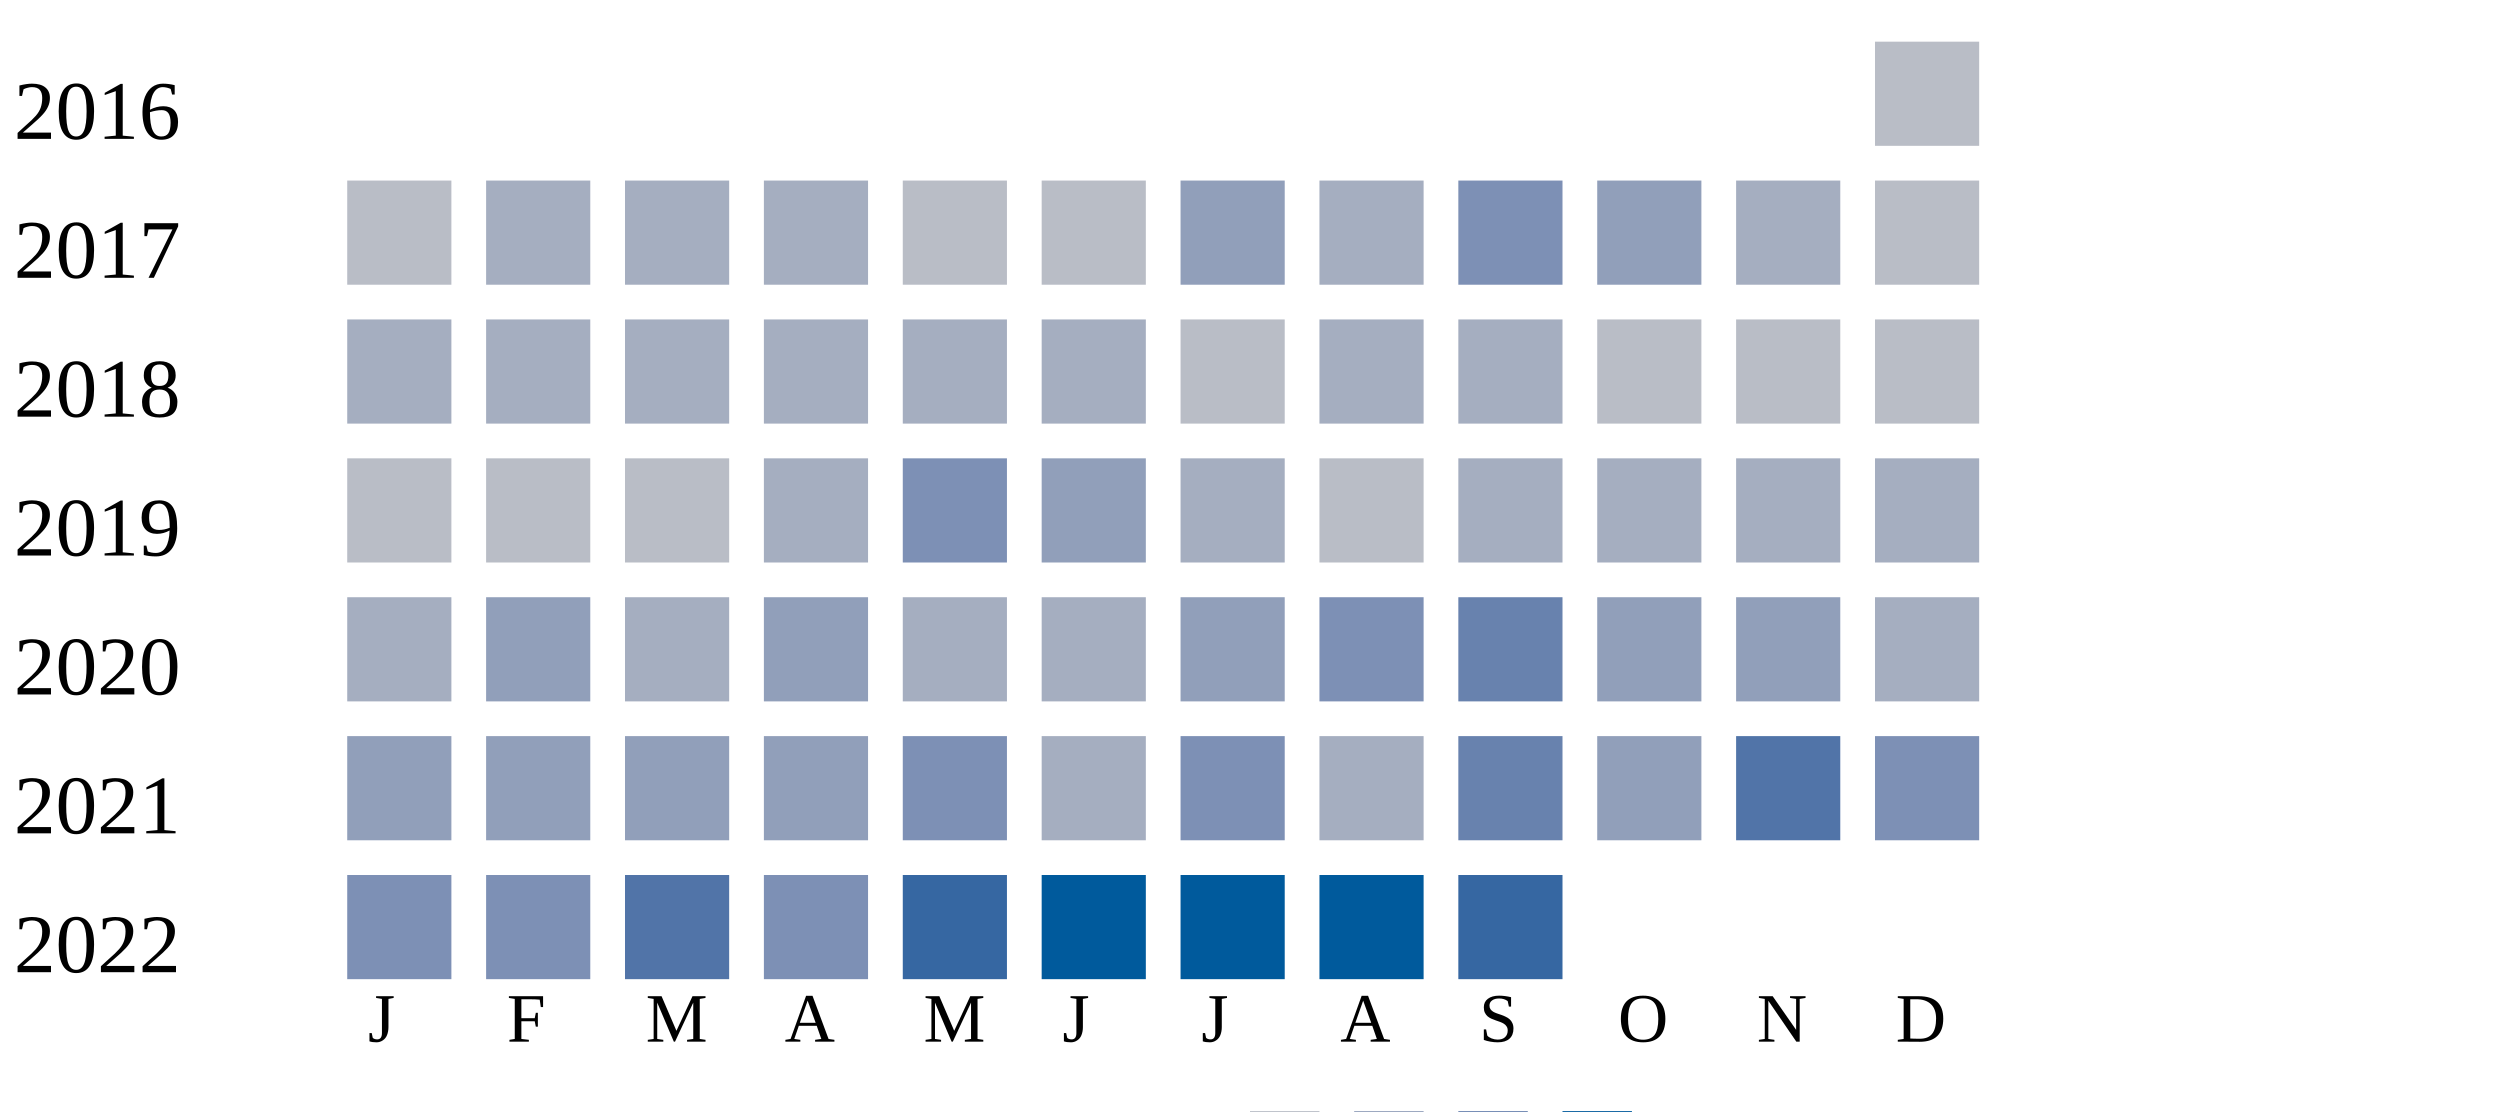
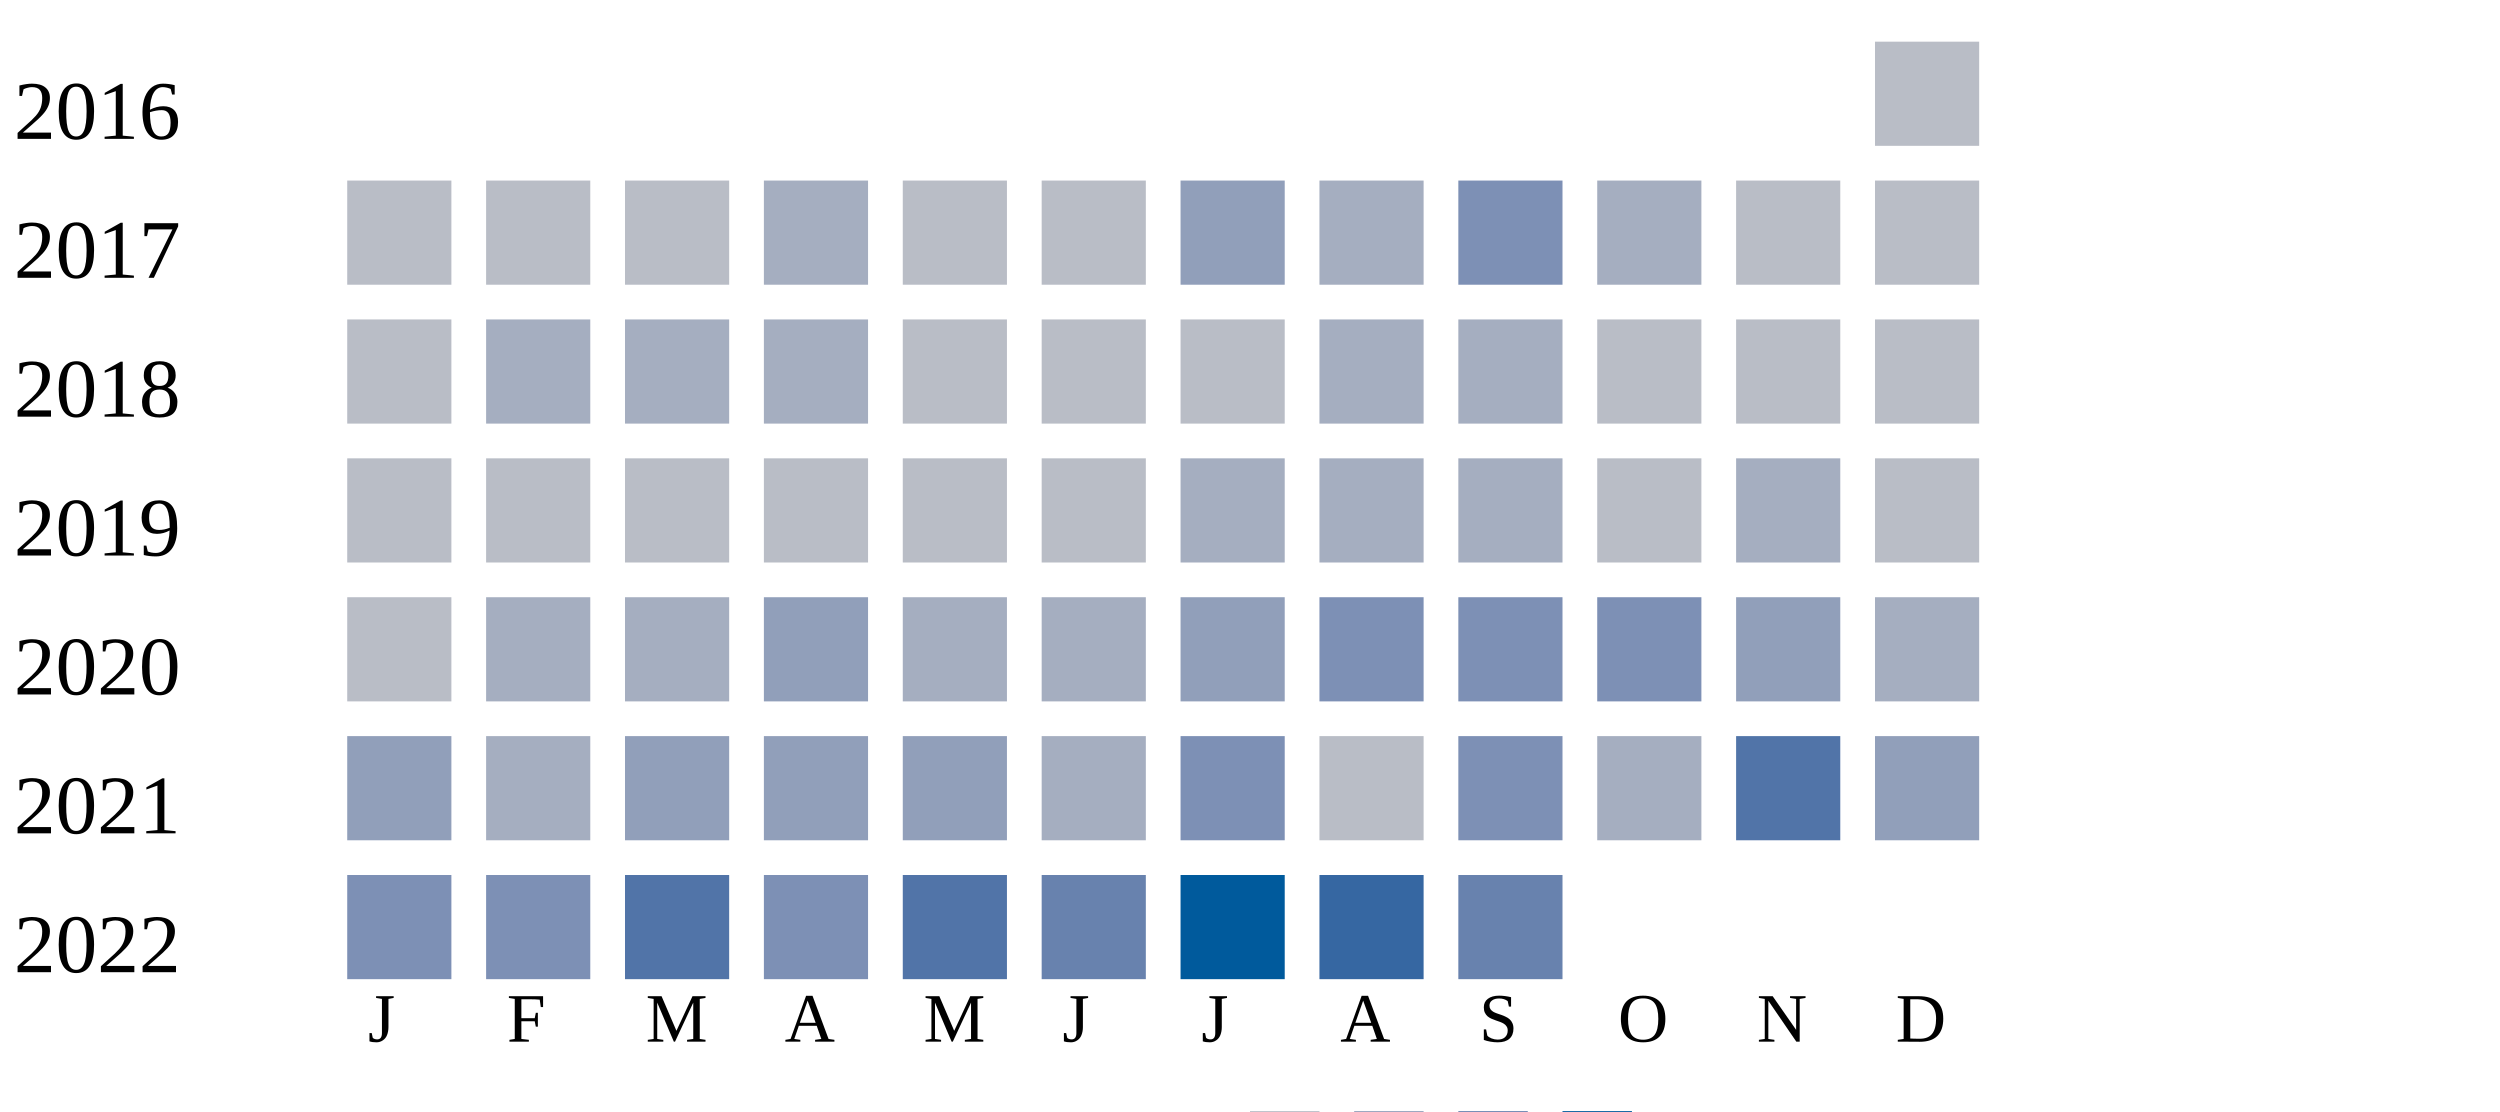
<svg xmlns="http://www.w3.org/2000/svg" width="360" height="160">
  <g transform="translate(0 0)">
    <text x="2" y="20">2016</text>
    <rect x="270" y="6" width="15" height="15" fill="#b9bdc6" />
  </g>
  <g transform="translate(0 20)">
    <text x="2" y="20">2017</text>
    <rect x="50" y="6" width="15" height="15" fill="#b9bdc6" />
-     <rect x="70" y="6" width="15" height="15" fill="#a5aec0" />
-     <rect x="90" y="6" width="15" height="15" fill="#a5aec0" />
+     <rect x="70" y="6" width="15" height="15" fill="#b9bdc6" />
+     <rect x="90" y="6" width="15" height="15" fill="#b9bdc6" />
    <rect x="110" y="6" width="15" height="15" fill="#a5aec0" />
    <rect x="130" y="6" width="15" height="15" fill="#b9bdc6" />
    <rect x="150" y="6" width="15" height="15" fill="#b9bdc6" />
    <rect x="170" y="6" width="15" height="15" fill="#919fba" />
    <rect x="190" y="6" width="15" height="15" fill="#a5aec0" />
    <rect x="210" y="6" width="15" height="15" fill="#7d90b5" />
-     <rect x="230" y="6" width="15" height="15" fill="#919fba" />
-     <rect x="250" y="6" width="15" height="15" fill="#a5aec0" />
+     <rect x="230" y="6" width="15" height="15" fill="#a5aec0" />
+     <rect x="250" y="6" width="15" height="15" fill="#b9bdc6" />
    <rect x="270" y="6" width="15" height="15" fill="#b9bdc6" />
  </g>
  <g transform="translate(0 40)">
    <text x="2" y="20">2018</text>
-     <rect x="50" y="6" width="15" height="15" fill="#a5aec0" />
+     <rect x="50" y="6" width="15" height="15" fill="#b9bdc6" />
    <rect x="70" y="6" width="15" height="15" fill="#a5aec0" />
    <rect x="90" y="6" width="15" height="15" fill="#a5aec0" />
    <rect x="110" y="6" width="15" height="15" fill="#a5aec0" />
-     <rect x="130" y="6" width="15" height="15" fill="#a5aec0" />
-     <rect x="150" y="6" width="15" height="15" fill="#a5aec0" />
+     <rect x="130" y="6" width="15" height="15" fill="#b9bdc6" />
+     <rect x="150" y="6" width="15" height="15" fill="#b9bdc6" />
    <rect x="170" y="6" width="15" height="15" fill="#b9bdc6" />
    <rect x="190" y="6" width="15" height="15" fill="#a5aec0" />
    <rect x="210" y="6" width="15" height="15" fill="#a5aec0" />
    <rect x="230" y="6" width="15" height="15" fill="#b9bdc6" />
    <rect x="250" y="6" width="15" height="15" fill="#b9bdc6" />
    <rect x="270" y="6" width="15" height="15" fill="#b9bdc6" />
  </g>
  <g transform="translate(0 60)">
    <text x="2" y="20">2019</text>
    <rect x="50" y="6" width="15" height="15" fill="#b9bdc6" />
    <rect x="70" y="6" width="15" height="15" fill="#b9bdc6" />
    <rect x="90" y="6" width="15" height="15" fill="#b9bdc6" />
-     <rect x="110" y="6" width="15" height="15" fill="#a5aec0" />
-     <rect x="130" y="6" width="15" height="15" fill="#7d90b5" />
-     <rect x="150" y="6" width="15" height="15" fill="#919fba" />
+     <rect x="110" y="6" width="15" height="15" fill="#b9bdc6" />
+     <rect x="130" y="6" width="15" height="15" fill="#b9bdc6" />
+     <rect x="150" y="6" width="15" height="15" fill="#b9bdc6" />
    <rect x="170" y="6" width="15" height="15" fill="#a5aec0" />
-     <rect x="190" y="6" width="15" height="15" fill="#b9bdc6" />
+     <rect x="190" y="6" width="15" height="15" fill="#a5aec0" />
    <rect x="210" y="6" width="15" height="15" fill="#a5aec0" />
-     <rect x="230" y="6" width="15" height="15" fill="#a5aec0" />
+     <rect x="230" y="6" width="15" height="15" fill="#b9bdc6" />
    <rect x="250" y="6" width="15" height="15" fill="#a5aec0" />
-     <rect x="270" y="6" width="15" height="15" fill="#a5aec0" />
+     <rect x="270" y="6" width="15" height="15" fill="#b9bdc6" />
  </g>
  <g transform="translate(0 80)">
    <text x="2" y="20">2020</text>
-     <rect x="50" y="6" width="15" height="15" fill="#a5aec0" />
-     <rect x="70" y="6" width="15" height="15" fill="#919fba" />
+     <rect x="50" y="6" width="15" height="15" fill="#b9bdc6" />
+     <rect x="70" y="6" width="15" height="15" fill="#a5aec0" />
    <rect x="90" y="6" width="15" height="15" fill="#a5aec0" />
    <rect x="110" y="6" width="15" height="15" fill="#919fba" />
    <rect x="130" y="6" width="15" height="15" fill="#a5aec0" />
    <rect x="150" y="6" width="15" height="15" fill="#a5aec0" />
    <rect x="170" y="6" width="15" height="15" fill="#919fba" />
    <rect x="190" y="6" width="15" height="15" fill="#7d90b5" />
-     <rect x="210" y="6" width="15" height="15" fill="#6882ae" />
-     <rect x="230" y="6" width="15" height="15" fill="#919fba" />
+     <rect x="210" y="6" width="15" height="15" fill="#7d90b5" />
+     <rect x="230" y="6" width="15" height="15" fill="#7d90b5" />
    <rect x="250" y="6" width="15" height="15" fill="#919fba" />
    <rect x="270" y="6" width="15" height="15" fill="#a5aec0" />
  </g>
  <g transform="translate(0 100)">
    <text x="2" y="20">2021</text>
    <rect x="50" y="6" width="15" height="15" fill="#919fba" />
-     <rect x="70" y="6" width="15" height="15" fill="#919fba" />
+     <rect x="70" y="6" width="15" height="15" fill="#a5aec0" />
    <rect x="90" y="6" width="15" height="15" fill="#919fba" />
    <rect x="110" y="6" width="15" height="15" fill="#919fba" />
-     <rect x="130" y="6" width="15" height="15" fill="#7d90b5" />
+     <rect x="130" y="6" width="15" height="15" fill="#919fba" />
    <rect x="150" y="6" width="15" height="15" fill="#a5aec0" />
    <rect x="170" y="6" width="15" height="15" fill="#7d90b5" />
-     <rect x="190" y="6" width="15" height="15" fill="#a5aec0" />
-     <rect x="210" y="6" width="15" height="15" fill="#6882ae" />
-     <rect x="230" y="6" width="15" height="15" fill="#919fba" />
+     <rect x="190" y="6" width="15" height="15" fill="#b9bdc6" />
+     <rect x="210" y="6" width="15" height="15" fill="#7d90b5" />
+     <rect x="230" y="6" width="15" height="15" fill="#a5aec0" />
    <rect x="250" y="6" width="15" height="15" fill="#5174a8" />
-     <rect x="270" y="6" width="15" height="15" fill="#7d90b5" />
+     <rect x="270" y="6" width="15" height="15" fill="#919fba" />
  </g>
  <g transform="translate(0 120)">
    <text x="2" y="20">2022</text>
    <rect x="50" y="6" width="15" height="15" fill="#7d90b5" />
    <rect x="70" y="6" width="15" height="15" fill="#7d90b5" />
    <rect x="90" y="6" width="15" height="15" fill="#5174a8" />
    <rect x="110" y="6" width="15" height="15" fill="#7d90b5" />
-     <rect x="130" y="6" width="15" height="15" fill="#3667a2" />
-     <rect x="150" y="6" width="15" height="15" fill="#005a9c" />
+     <rect x="130" y="6" width="15" height="15" fill="#5174a8" />
+     <rect x="150" y="6" width="15" height="15" fill="#6882ae" />
    <rect x="170" y="6" width="15" height="15" fill="#005a9c" />
-     <rect x="190" y="6" width="15" height="15" fill="#005a9c" />
-     <rect x="210" y="6" width="15" height="15" fill="#3667a2" />
+     <rect x="190" y="6" width="15" height="15" fill="#3667a2" />
+     <rect x="210" y="6" width="15" height="15" fill="#6882ae" />
  </g>
  <text style="font-size: 10px; text-align: center" x="53" y="150">J</text>
  <text style="font-size: 10px; text-align: center" x="73" y="150">F</text>
  <text style="font-size: 10px; text-align: center" x="93" y="150">M</text>
  <text style="font-size: 10px; text-align: center" x="113" y="150">A</text>
  <text style="font-size: 10px; text-align: center" x="133" y="150">M</text>
  <text style="font-size: 10px; text-align: center" x="153" y="150">J</text>
  <text style="font-size: 10px; text-align: center" x="173" y="150">J</text>
  <text style="font-size: 10px; text-align: center" x="193" y="150">A</text>
  <text style="font-size: 10px; text-align: center" x="213" y="150">S</text>
  <text style="font-size: 10px; text-align: center" x="233" y="150">O</text>
  <text style="font-size: 10px; text-align: center" x="253" y="150">N</text>
  <text style="font-size: 10px; text-align: center" x="273" y="150">D</text>
  <text style="font-size: 10px;" x="155" y="169">Less</text>
  <rect fill="#b9bdc6" width="10" height="10" x="180" y="160" />
  <rect fill="#919fba" width="10" height="10" x="195" y="160" />
  <rect fill="#6882ae" width="10" height="10" x="210" y="160" />
  <rect fill="#005a9c" width="10" height="10" x="225" y="160" />
  <text x="240" y="169" style="font-size: 10px;">More</text>
</svg>
